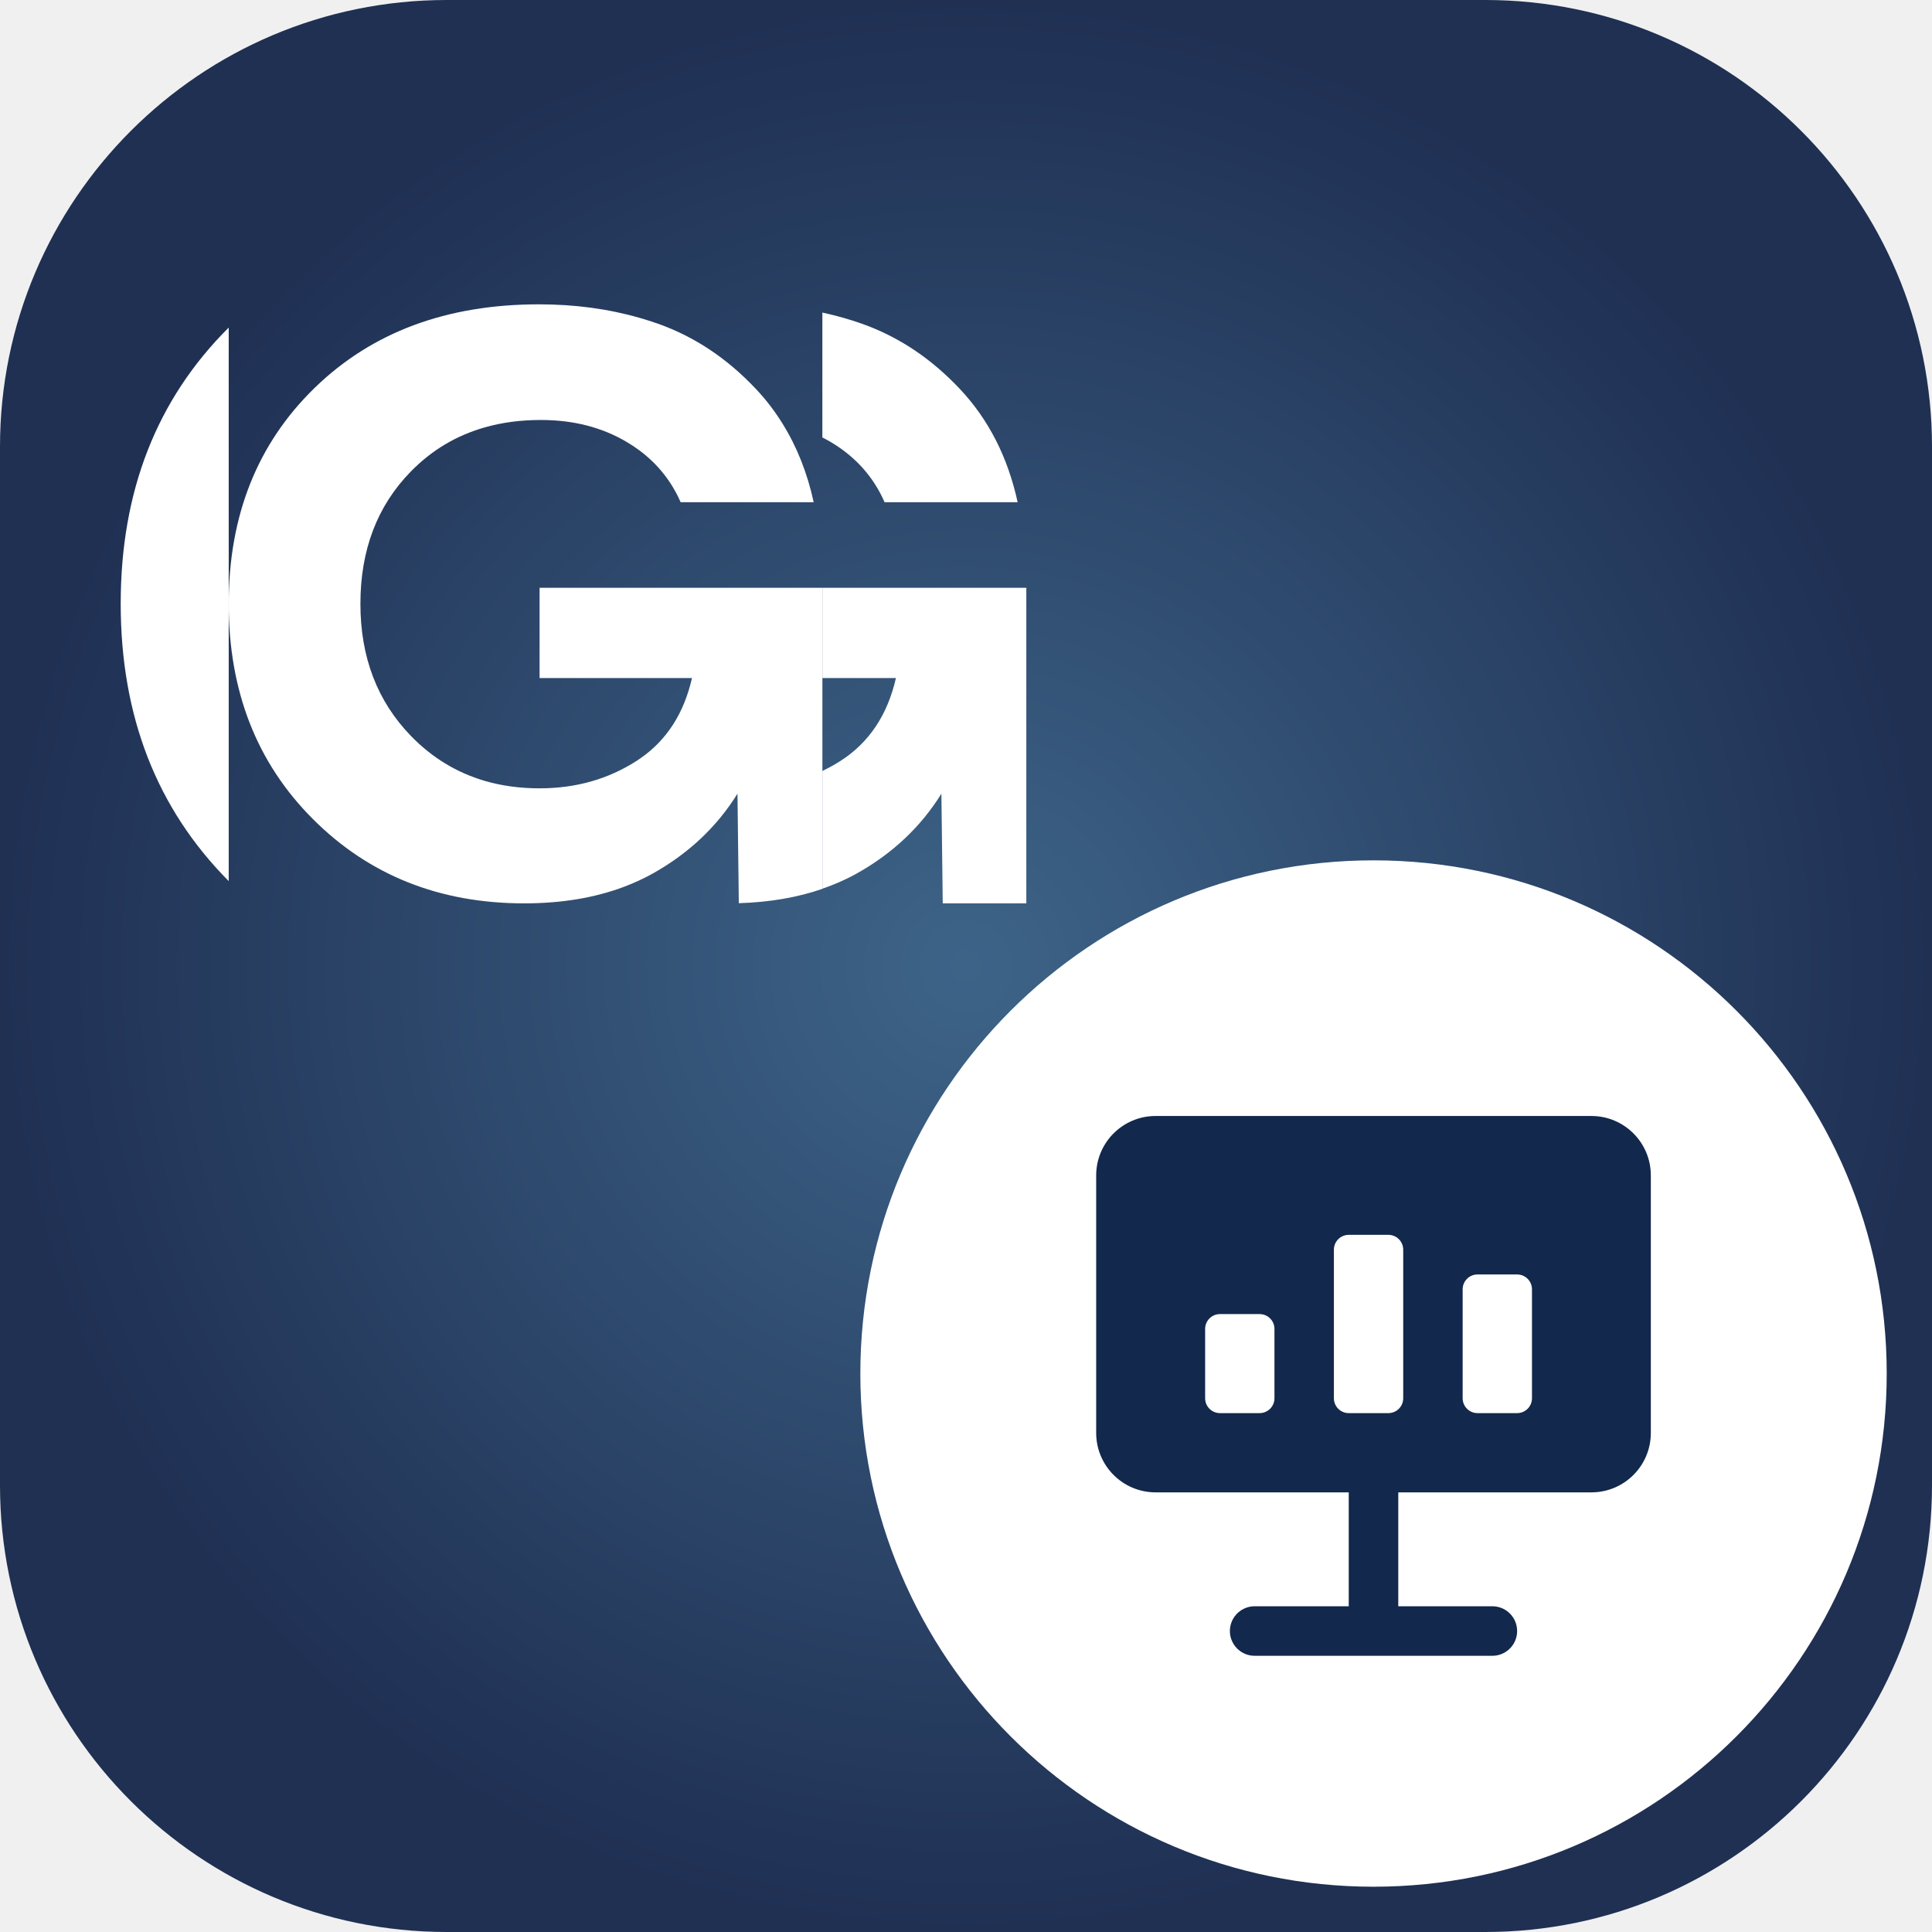
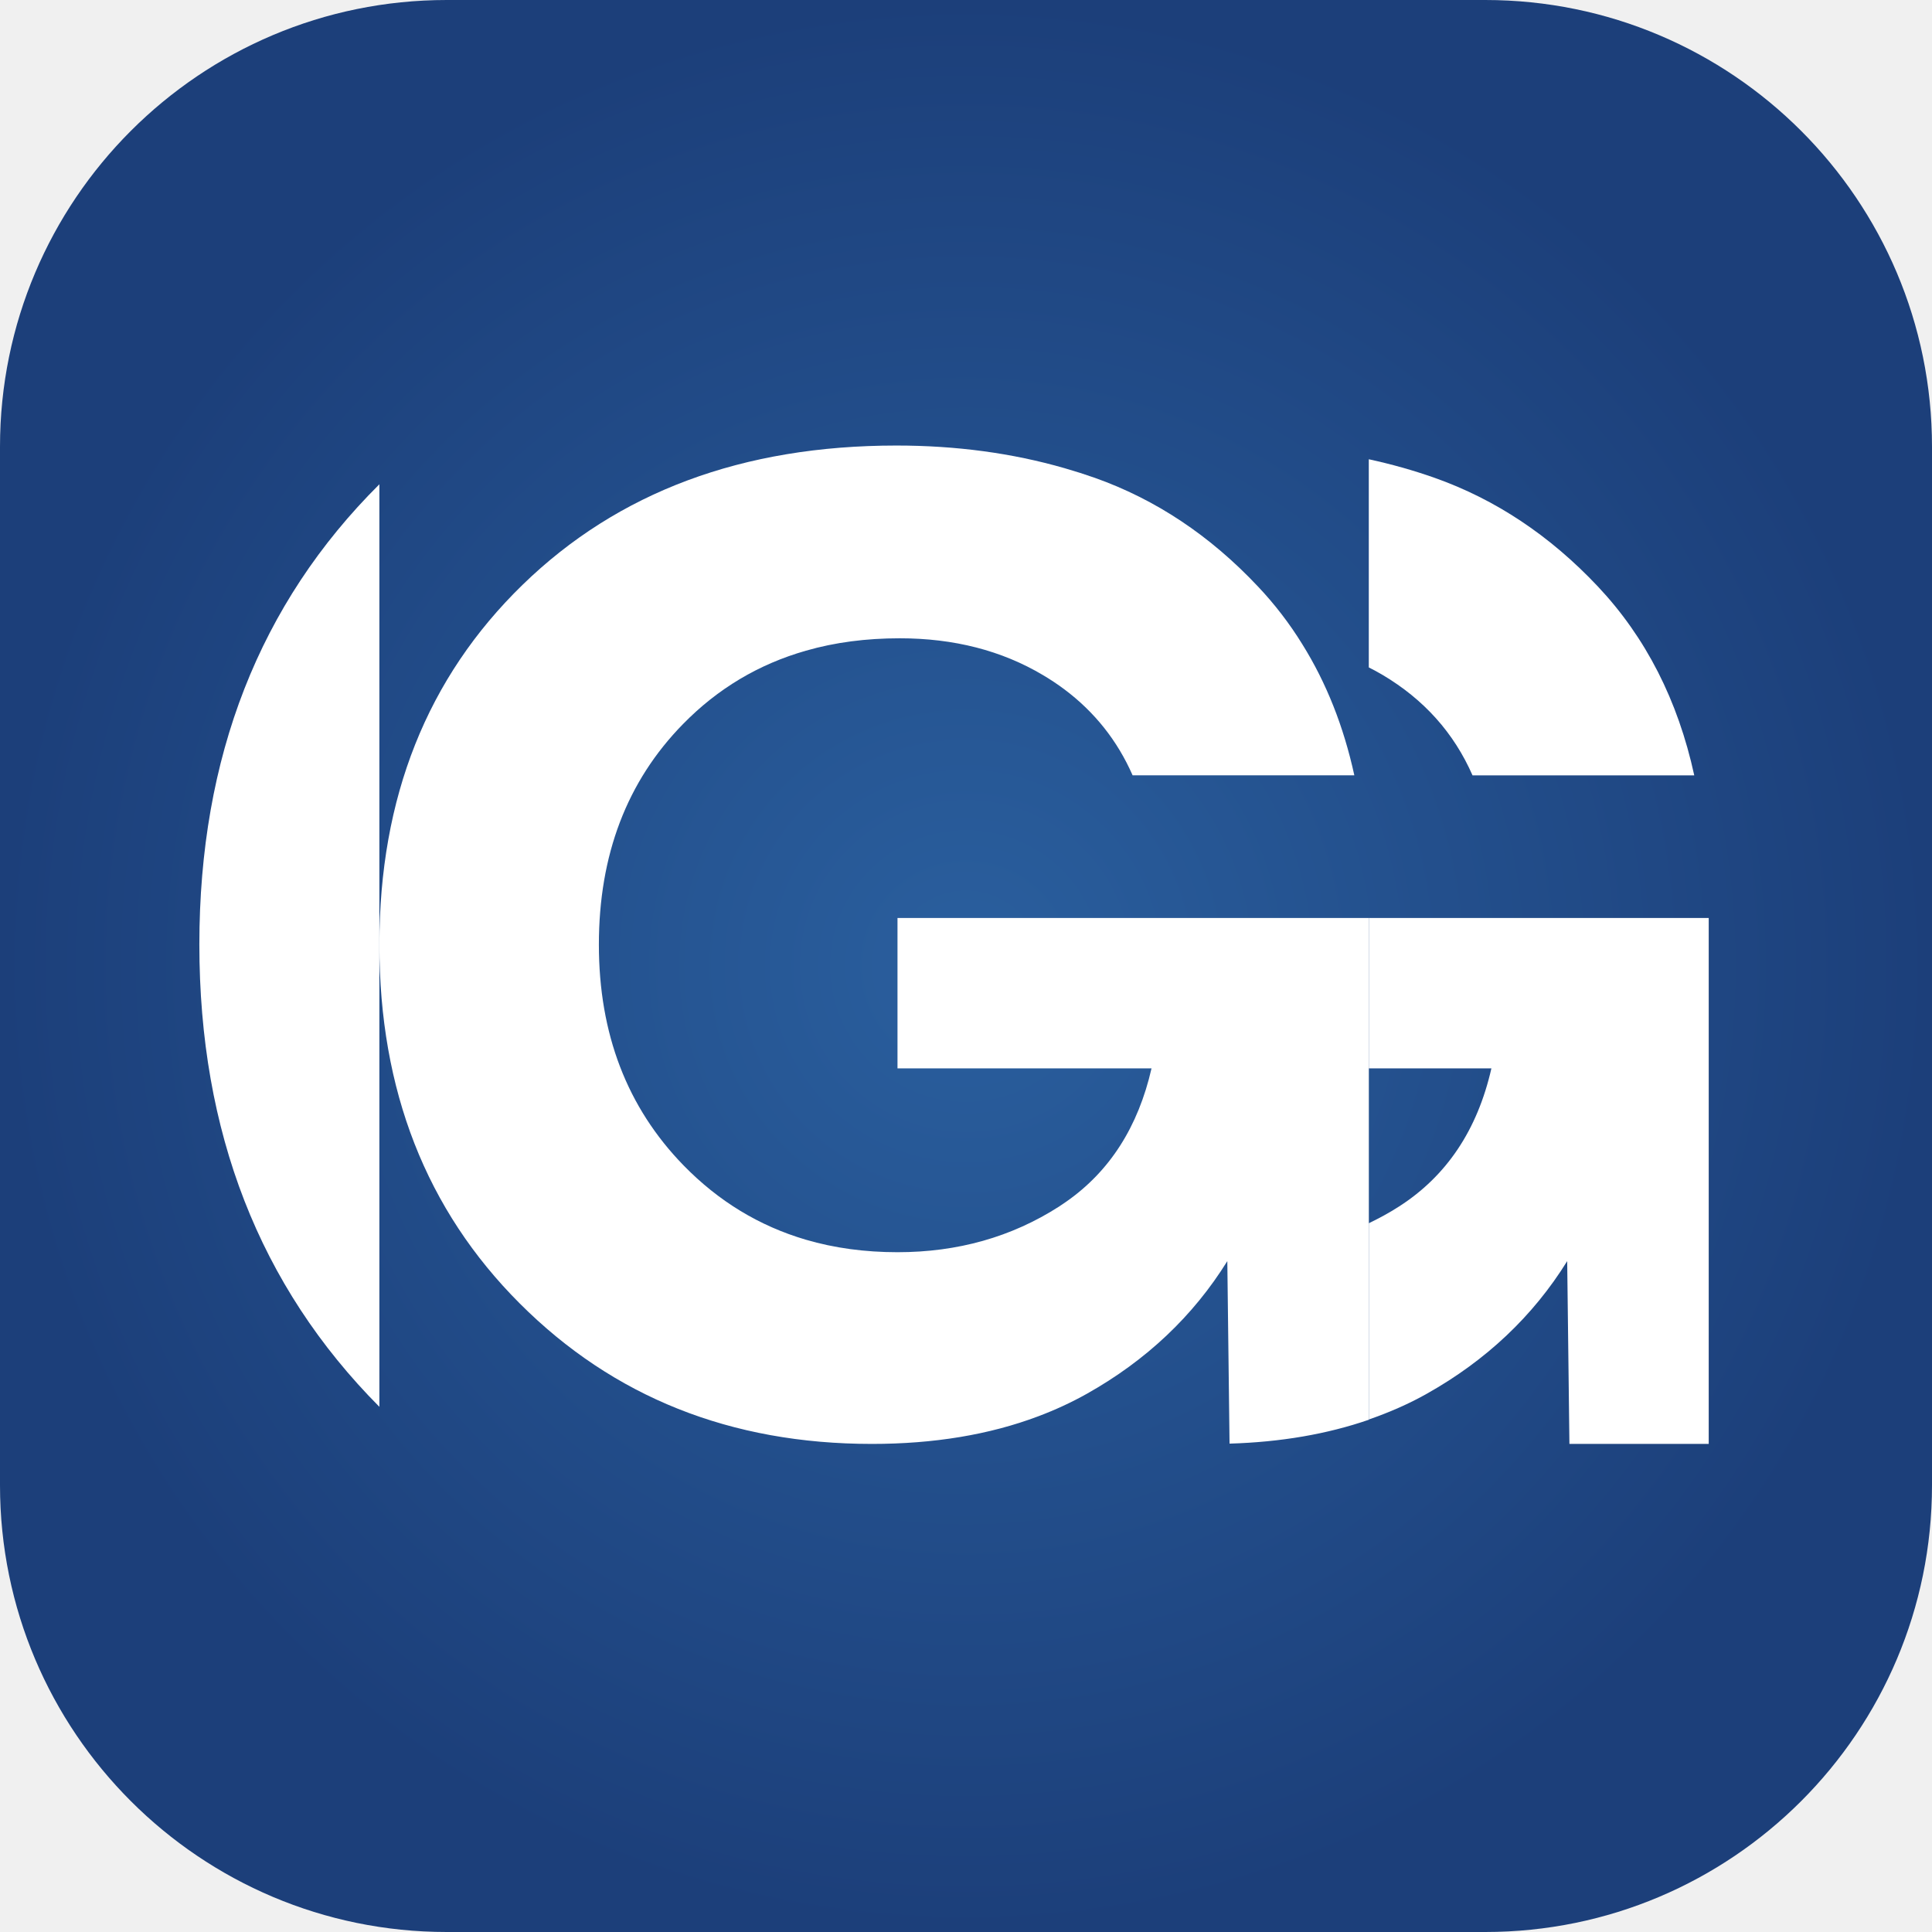
<svg xmlns="http://www.w3.org/2000/svg" viewBox="0 0 64 64">
  <defs>
    <radialGradient id="sg" cx="32" cy="32" r="32" gradientUnits="userSpaceOnUse">
-       <stop stop-color="#3D6488" />
-       <stop offset="1" stop-color="#1F3053" />
+       <stop stop-color="#2A5F9E" />
+       <stop offset="1" stop-color="#1C3F7A" />
    </radialGradient>
  </defs>
  <rect width="64" height="64" rx="14.8" fill="url(#sg)" />
-   <g transform="translate(0.06 1.22) scale(0.9846)" fill="#ffffff">
+   <g transform="translate(0.04 -0.01) scale(1.641)" fill="#ffffff">
    <path d="M7.634 28.405V9.782C5.213 12.191 4 15.287 4 19.071C4 22.856 5.212 25.967 7.634 28.405Z" />
    <path d="M29.701 15.658H34.177C33.847 14.143 33.198 12.872 32.231 11.845C31.264 10.818 30.165 10.087 28.936 9.652C28.506 9.5 28.063 9.376 27.607 9.277V13.479C27.703 13.527 27.797 13.578 27.89 13.633C28.722 14.128 29.326 14.803 29.701 15.658Z" />
    <path d="M18.093 18.537V21.573H23.221C22.951 22.754 22.377 23.652 21.498 24.265C21.452 24.298 21.404 24.33 21.355 24.362C20.395 24.978 19.308 25.284 18.093 25.284C17.434 25.284 16.817 25.2 16.244 25.032C15.305 24.756 14.482 24.257 13.774 23.531C12.635 22.361 12.065 20.876 12.065 19.076C12.065 17.263 12.631 15.778 13.763 14.623C14.464 13.906 15.292 13.413 16.246 13.141C16.83 12.973 17.46 12.891 18.138 12.891C19.232 12.891 20.197 13.139 21.028 13.633C21.179 13.722 21.321 13.817 21.457 13.918C22.071 14.377 22.532 14.957 22.839 15.657H27.315C27.1 14.672 26.751 13.791 26.266 13.013C26.008 12.594 25.708 12.203 25.369 11.845C24.402 10.817 23.304 10.087 22.074 9.651C21.874 9.581 21.67 9.516 21.465 9.457C20.407 9.152 19.276 9 18.07 9C14.967 9 12.451 9.937 10.524 11.812C8.598 13.686 7.634 16.107 7.634 19.076C7.634 22.016 8.579 24.43 10.468 26.319C12.358 28.209 14.727 29.154 17.576 29.154C18.829 29.154 19.949 28.968 20.933 28.597C21.279 28.467 21.607 28.315 21.917 28.141C23.116 27.467 24.061 26.574 24.751 25.464L24.796 29.148C25.829 29.118 26.767 28.956 27.608 28.666V18.537H18.093Z" />
    <path d="M34.469 18.537V29.154H31.657L31.612 25.464C30.923 26.574 29.978 27.467 28.778 28.141C28.413 28.347 28.02 28.518 27.608 28.661V24.699C27.816 24.598 28.02 24.489 28.216 24.362C29.175 23.748 29.799 22.818 30.082 21.573H27.608V18.537H34.469Z" />
  </g>
-   <circle cx="45.5" cy="45.5" r="17" fill="#ffffff" />
-   <g transform="translate(35.00 35.00) scale(0.3281)">
-     <path d="M10 6H54A6 6 0 0 1 60 12V38A6 6 0 0 1 54 44H10A6 6 0 0 1 4 38V12A6 6 0 0 1 10 6ZM16.5 26H20.5A1.5 1.5 0 0 1 22 27.5V34.5A1.5 1.5 0 0 1 20.5 36H16.5A1.5 1.5 0 0 1 15 34.5V27.5A1.5 1.5 0 0 1 16.5 26ZM29.5 18H33.5A1.5 1.5 0 0 1 35 19.5V34.5A1.5 1.5 0 0 1 33.5 36H29.5A1.5 1.5 0 0 1 28 34.5V19.5A1.5 1.5 0 0 1 29.5 18ZM42.5 22H46.5A1.5 1.5 0 0 1 48 23.5V34.5A1.5 1.5 0 0 1 46.5 36H42.5A1.5 1.5 0 0 1 41 34.5V23.5A1.5 1.5 0 0 1 42.5 22Z" fill="#12284C" fill-rule="evenodd" />
-     <path d="M32 44V56M20 58H44" fill="none" stroke="#12284C" stroke-width="5" stroke-linecap="round" />
-   </g>
</svg>
